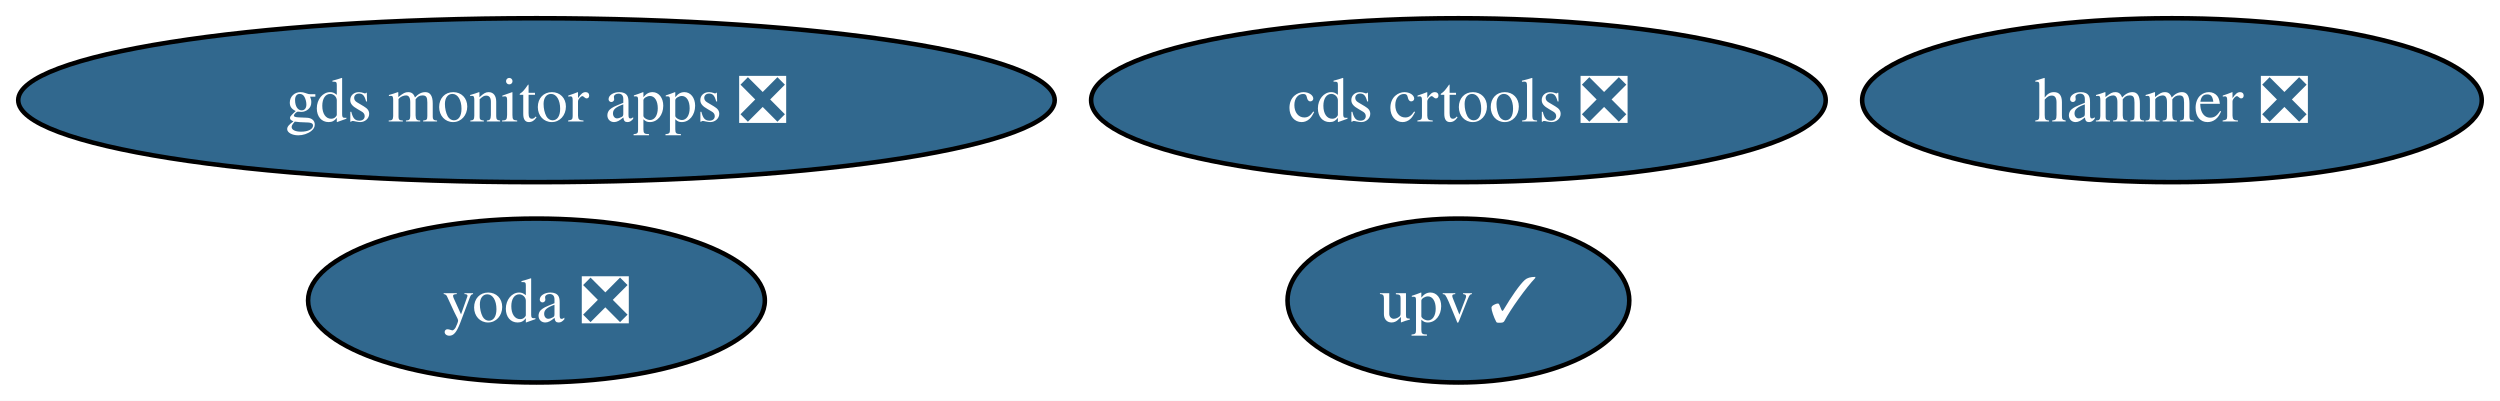
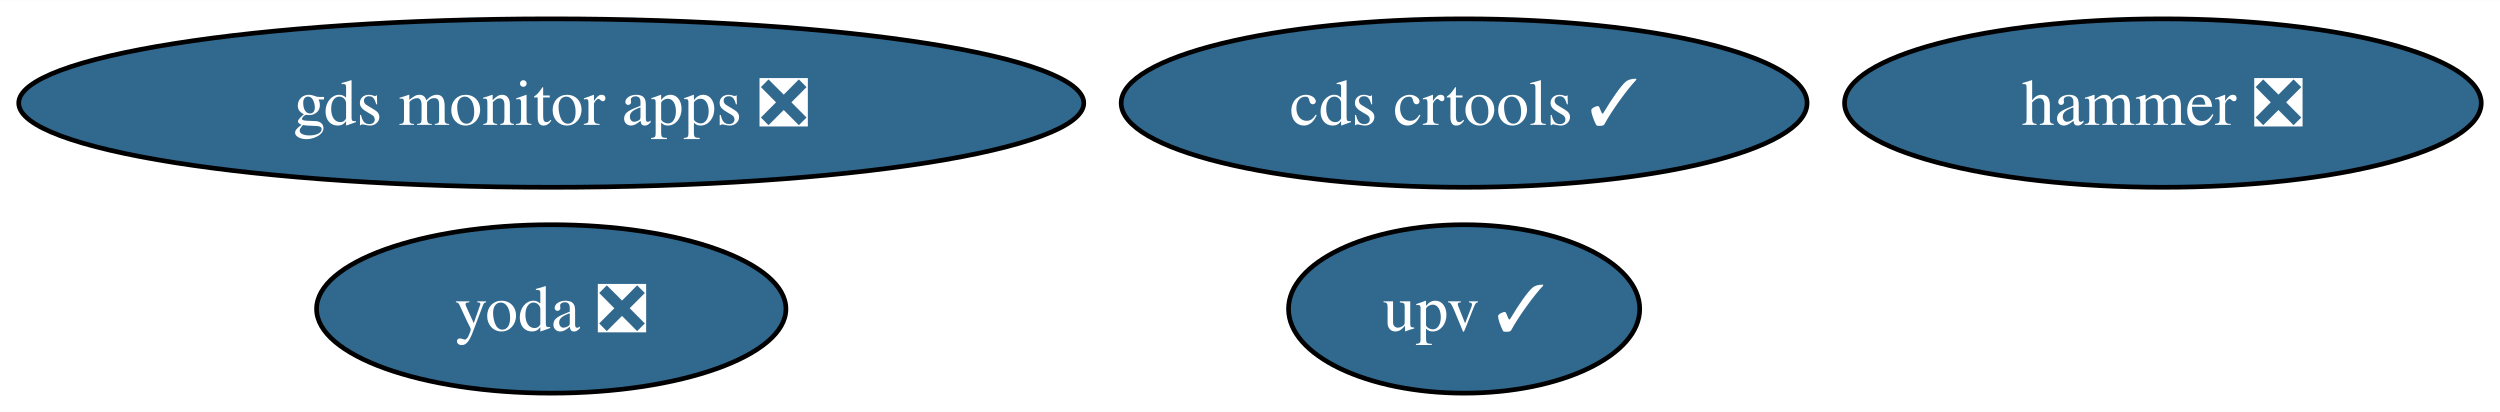
- <svg xmlns="http://www.w3.org/2000/svg" xmlns:xlink="http://www.w3.org/1999/xlink" width="549pt" height="88pt" viewBox="0.00 0.00 549.06 88.00">
+ <svg xmlns="http://www.w3.org/2000/svg" xmlns:xlink="http://www.w3.org/1999/xlink" width="534pt" height="88pt" viewBox="0.00 0.00 534.33 88.00">
  <g id="graph0" class="graph" transform="scale(1 1) rotate(0) translate(4 84)">
-     <polygon fill="white" stroke="none" points="-4,4 -4,-84 545.06,-84 545.06,4 -4,4" />
+     <polygon fill="white" stroke="none" points="-4,4 -4,-84 530.33,-84 530.33,4 -4,4" />
    <g id="node1" class="node">
      <g id="a_node1">
        <a xlink:href="https://github.com/conda-forge/hammer-feedstock/pull/47" xlink:title="hammer ❎">
-           <ellipse fill="#31688e" stroke="black" cx="473.01" cy="-62" rx="68.04" ry="18" />
-           <text text-anchor="middle" x="473.01" y="-57.33" font-family="Times,serif" font-size="14.00" fill="white">hammer ❎</text>
+           <ellipse fill="#31688e" stroke="black" cx="458.28" cy="-62" rx="68.04" ry="18" />
+           <text text-anchor="middle" x="458.28" y="-57.33" font-family="Times,serif" font-size="14.00" fill="white">hammer ❎</text>
        </a>
      </g>
    </g>
    <g id="node2" class="node">
      <g id="a_node2">
        <a xlink:href="https://github.com/conda-forge/yoda-feedstock/pull/41" xlink:title="yoda ❎">
          <ellipse fill="#31688e" stroke="black" cx="113.82" cy="-18" rx="50.16" ry="18" />
          <text text-anchor="middle" x="113.82" y="-13.32" font-family="Times,serif" font-size="14.00" fill="white">yoda ❎</text>
        </a>
      </g>
    </g>
    <g id="node3" class="node">
      <g id="a_node3">
-         <a xlink:href="https://github.com/conda-forge/cds-crtools-feedstock/pull/84" xlink:title="cds crtools ❎">
-           <ellipse fill="#31688e" stroke="black" cx="316.3" cy="-62" rx="80.67" ry="18" />
-           <text text-anchor="middle" x="316.3" y="-57.33" font-family="Times,serif" font-size="14.00" fill="white">cds crtools ❎</text>
+         <a xlink:href="https://github.com/conda-forge/cds-crtools-feedstock/pull/84" xlink:title="cds crtools ✓">
+           <ellipse fill="#31688e" stroke="black" cx="308.93" cy="-62" rx="73.3" ry="18" />
+           <text text-anchor="middle" x="308.93" y="-57.33" font-family="Times,serif" font-size="14.00" fill="white">cds crtools ✓</text>
        </a>
      </g>
    </g>
    <g id="node4" class="node">
      <g id="a_node4">
        <a xlink:href="https://github.com/conda-forge/upv-feedstock/pull/16" xlink:title="upv ✓">
-           <ellipse fill="#31688e" stroke="black" cx="316.3" cy="-18" rx="37.53" ry="18" />
-           <text text-anchor="middle" x="316.3" y="-13.32" font-family="Times,serif" font-size="14.00" fill="white">upv ✓</text>
+           <ellipse fill="#31688e" stroke="black" cx="308.93" cy="-18" rx="37.53" ry="18" />
+           <text text-anchor="middle" x="308.93" y="-13.32" font-family="Times,serif" font-size="14.00" fill="white">upv ✓</text>
        </a>
      </g>
    </g>
    <g id="node5" class="node">
      <g id="a_node5">
        <a xlink:href="https://github.com/conda-forge/gds-monitor-apps-feedstock/pull/2" xlink:title="gds monitor apps ❎">
          <ellipse fill="#31688e" stroke="black" cx="113.82" cy="-62" rx="113.82" ry="18" />
          <text text-anchor="middle" x="113.82" y="-57.33" font-family="Times,serif" font-size="14.00" fill="white">gds monitor apps ❎</text>
        </a>
      </g>
    </g>
  </g>
</svg>
